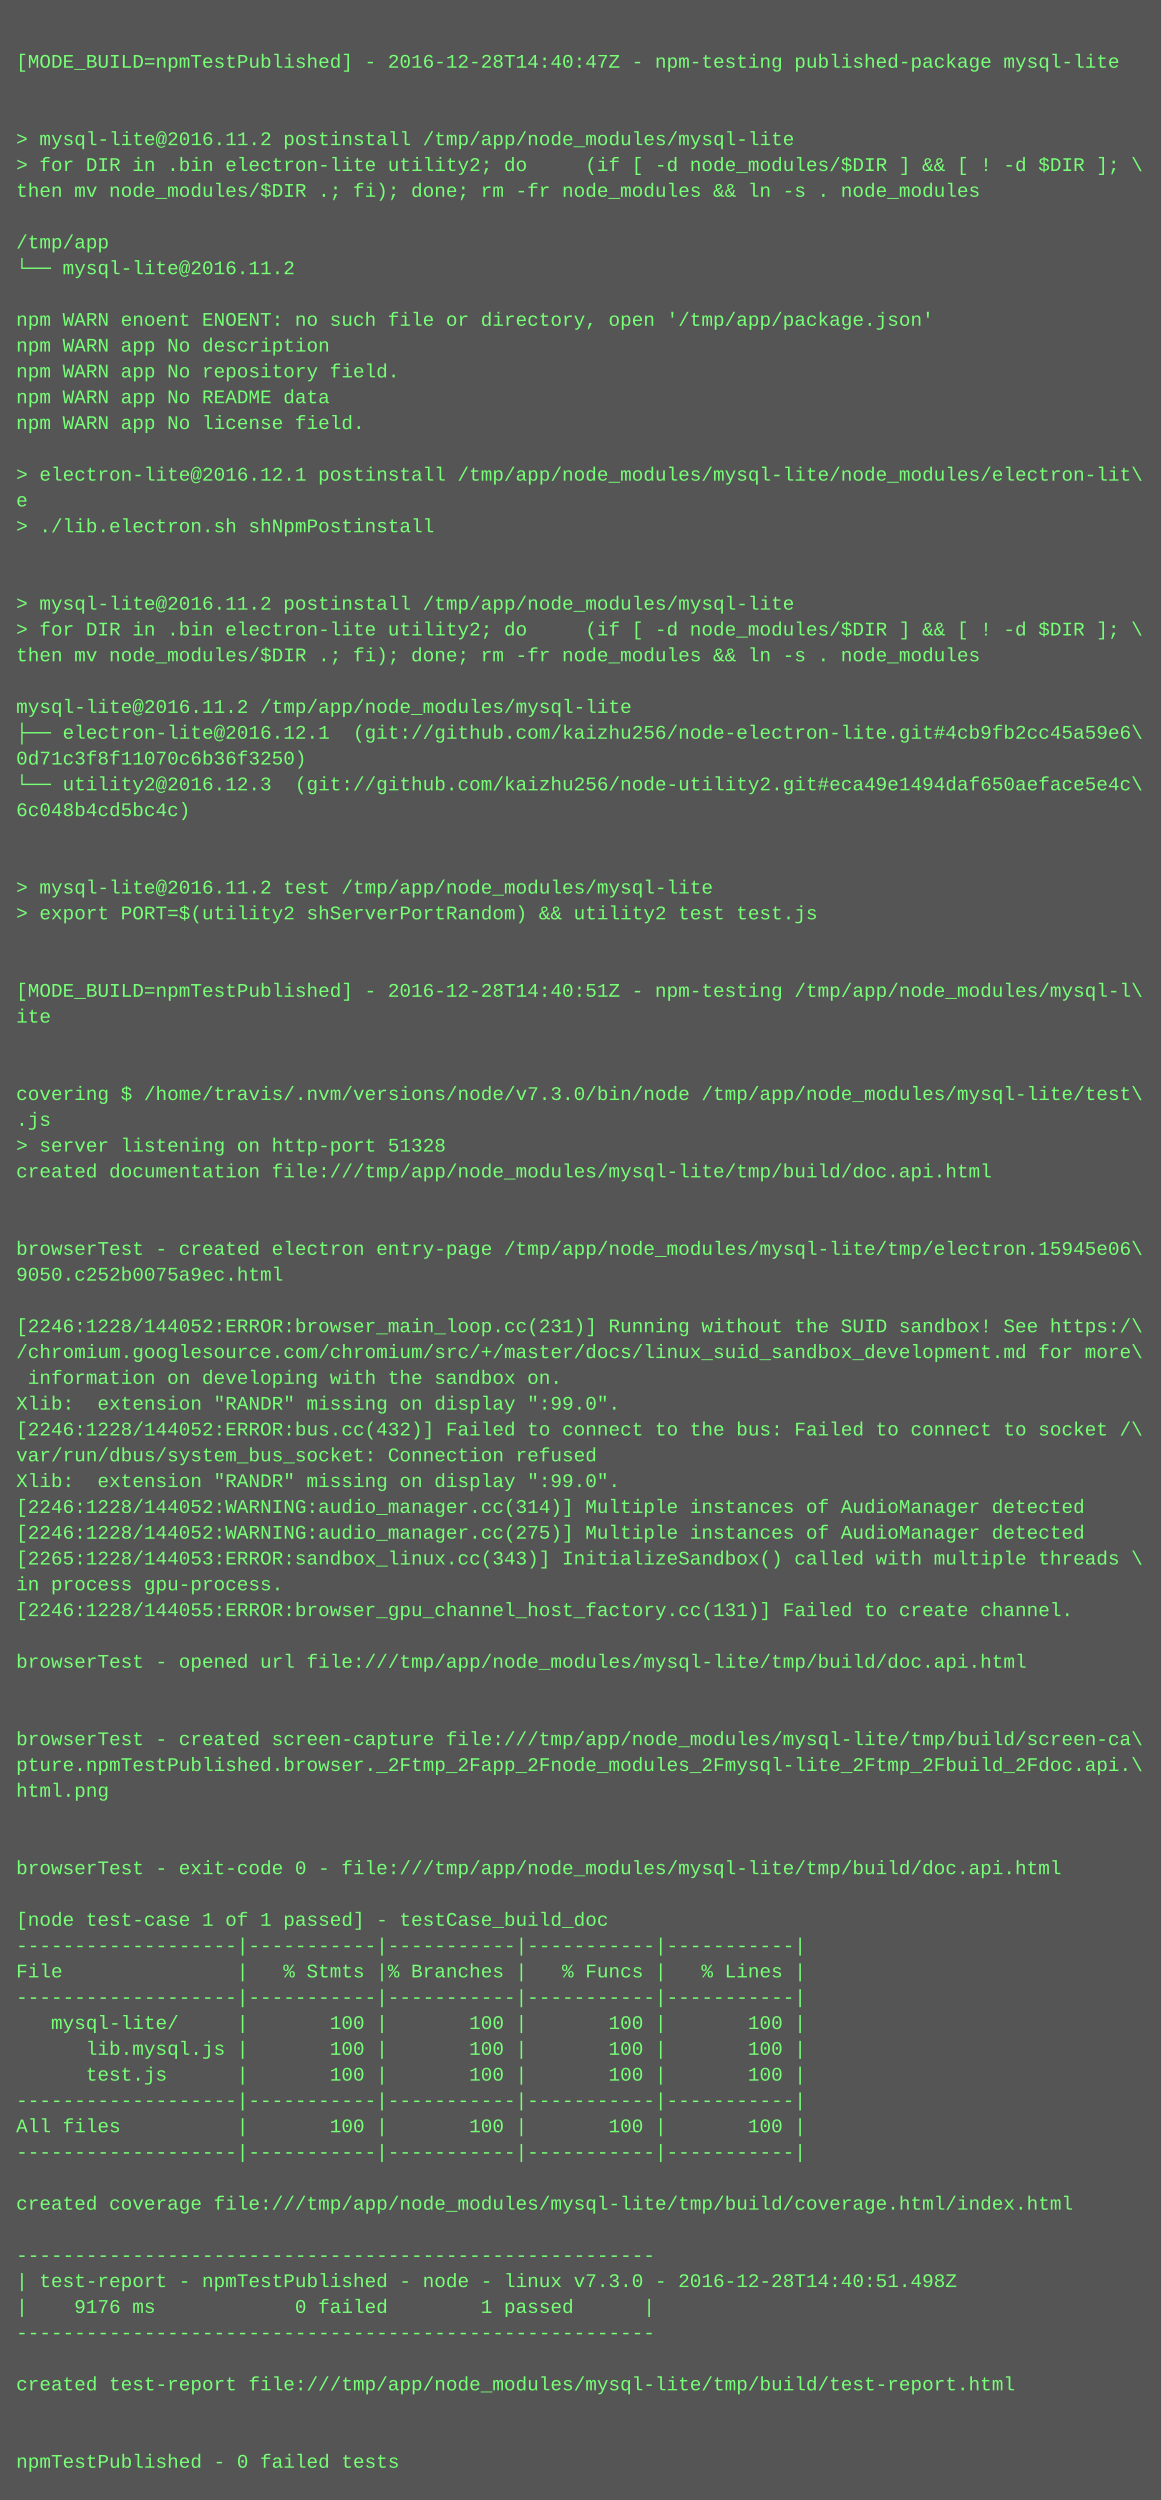
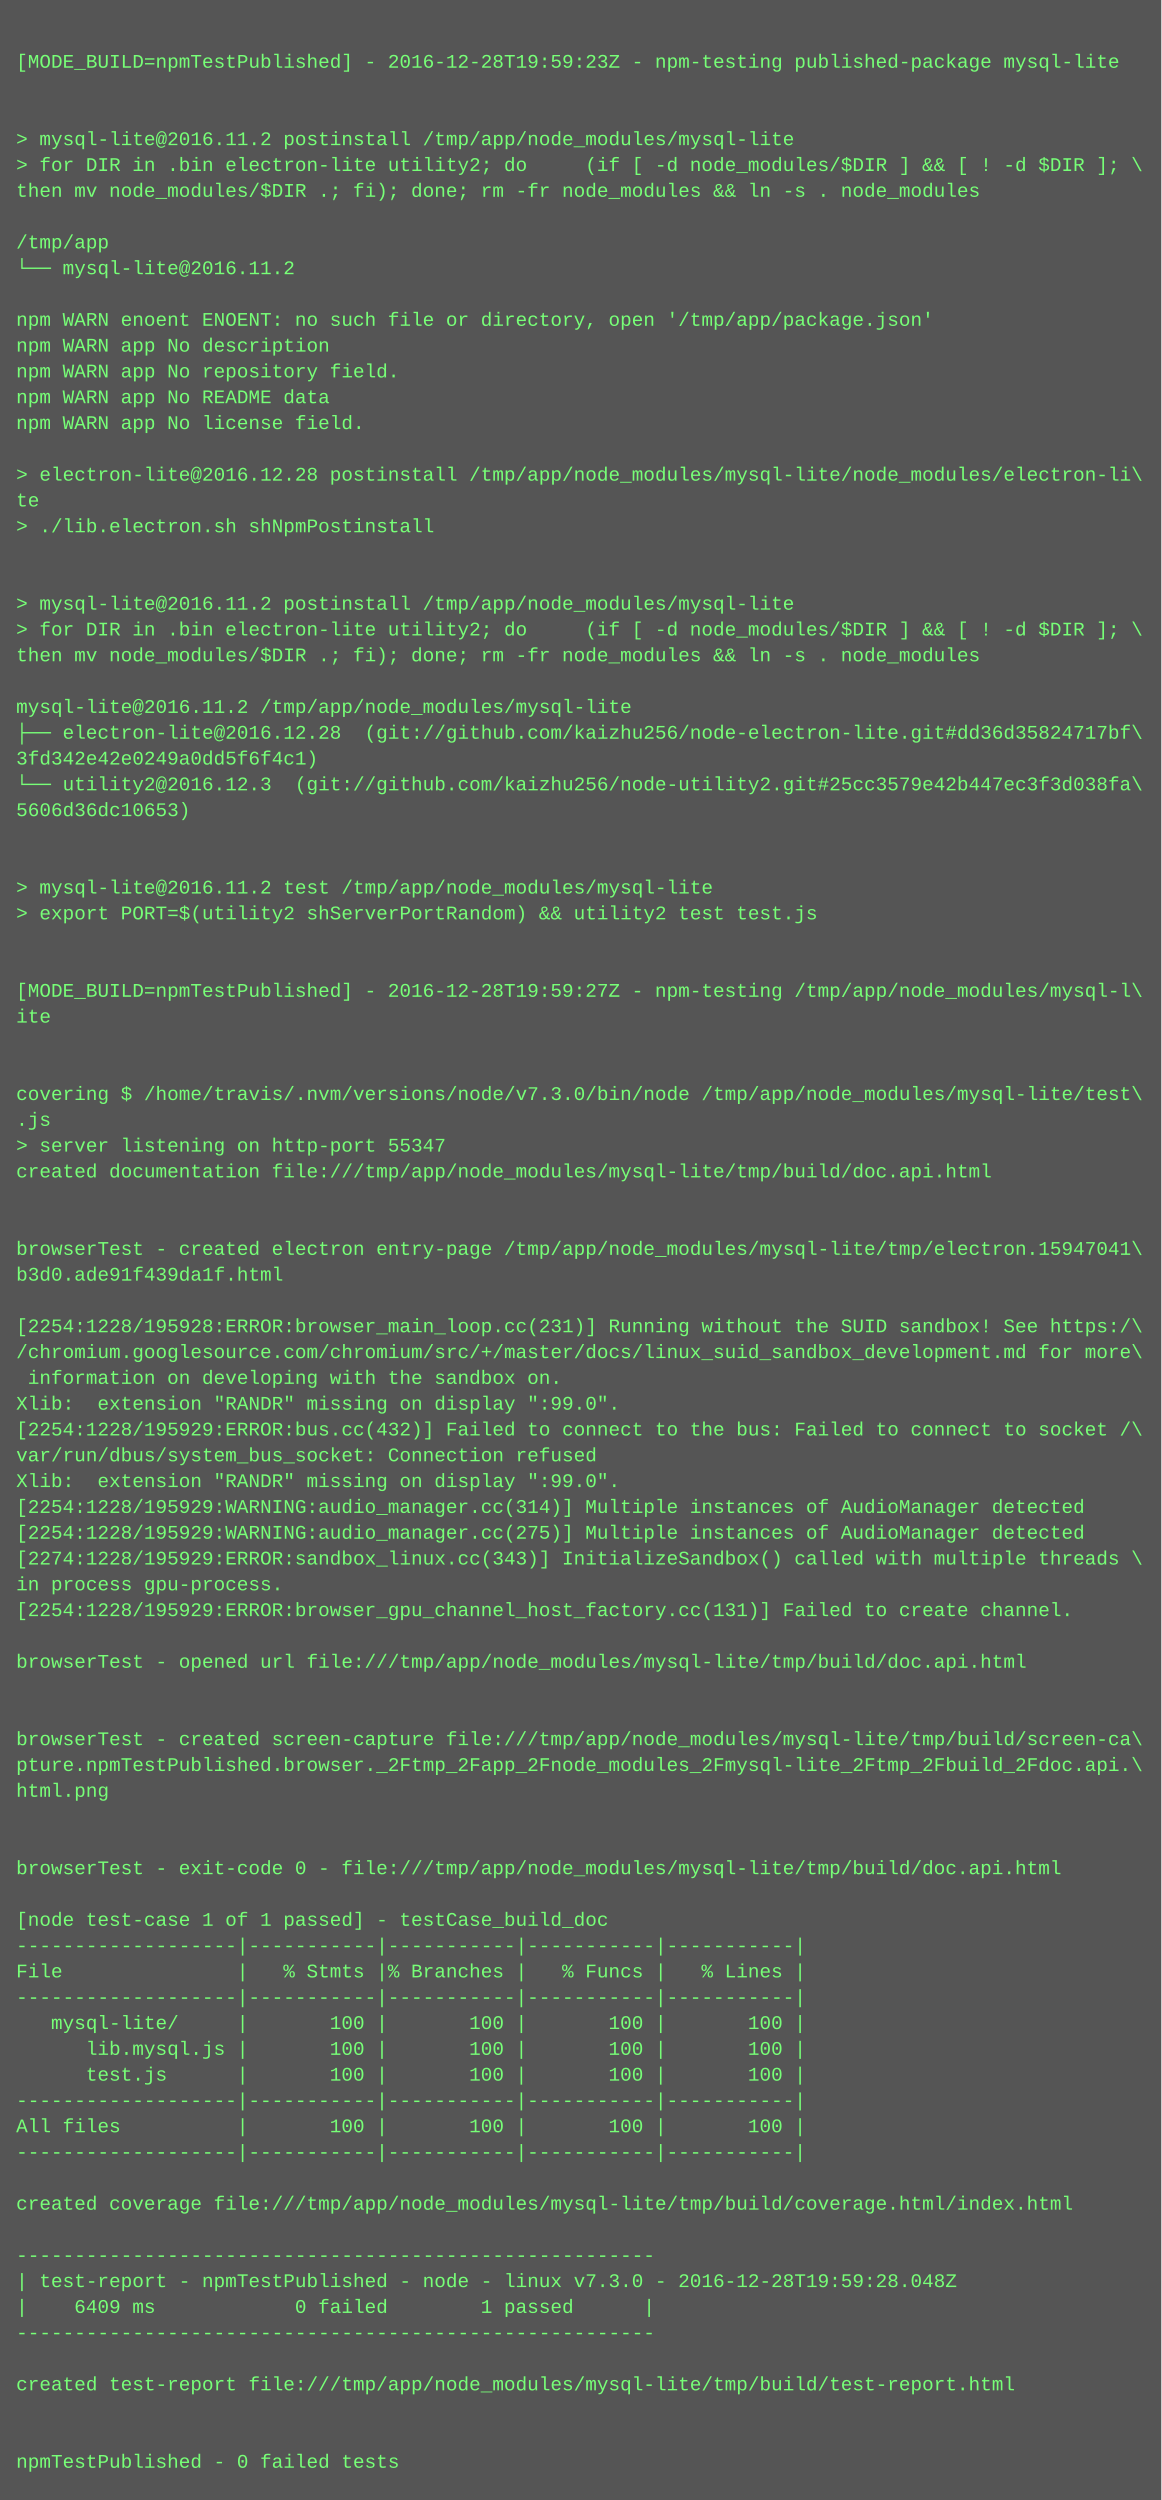
<svg xmlns="http://www.w3.org/2000/svg" height="1550" width="720">
  <rect height="1550" fill="#555" width="720" />
  <text fill="#7f7" font-family="Courier New" font-size="12" xml:space="preserve">
    <tspan x="10" y="26" />
-     <tspan x="10" y="42">[MODE_BUILD=npmTestPublished] - 2016-12-28T14:40:47Z - npm-testing published-package mysql-lite</tspan>
+     <tspan x="10" y="42">[MODE_BUILD=npmTestPublished] - 2016-12-28T19:59:23Z - npm-testing published-package mysql-lite</tspan>
    <tspan x="10" y="58" />
    <tspan x="10" y="74" />
    <tspan x="10" y="90">&gt; mysql-lite@2016.11.2 postinstall /tmp/app/node_modules/mysql-lite</tspan>
    <tspan x="10" y="106">&gt; for DIR in .bin electron-lite utility2; do     (if [ -d node_modules/$DIR ] &amp;&amp; [ ! -d $DIR ]; \</tspan>
    <tspan x="10" y="122">then mv node_modules/$DIR .; fi); done; rm -fr node_modules &amp;&amp; ln -s . node_modules</tspan>
    <tspan x="10" y="138" />
    <tspan x="10" y="154">/tmp/app</tspan>
    <tspan x="10" y="170">└── mysql-lite@2016.11.2 </tspan>
    <tspan x="10" y="186" />
    <tspan x="10" y="202">npm WARN enoent ENOENT: no such file or directory, open '/tmp/app/package.json'</tspan>
    <tspan x="10" y="218">npm WARN app No description</tspan>
    <tspan x="10" y="234">npm WARN app No repository field.</tspan>
    <tspan x="10" y="250">npm WARN app No README data</tspan>
    <tspan x="10" y="266">npm WARN app No license field.</tspan>
    <tspan x="10" y="282" />
-     <tspan x="10" y="298">&gt; electron-lite@2016.12.1 postinstall /tmp/app/node_modules/mysql-lite/node_modules/electron-lit\</tspan>
-     <tspan x="10" y="314">e</tspan>
+     <tspan x="10" y="298">&gt; electron-lite@2016.12.28 postinstall /tmp/app/node_modules/mysql-lite/node_modules/electron-li\</tspan>
+     <tspan x="10" y="314">te</tspan>
    <tspan x="10" y="330">&gt; ./lib.electron.sh shNpmPostinstall</tspan>
    <tspan x="10" y="346" />
    <tspan x="10" y="362" />
    <tspan x="10" y="378">&gt; mysql-lite@2016.11.2 postinstall /tmp/app/node_modules/mysql-lite</tspan>
    <tspan x="10" y="394">&gt; for DIR in .bin electron-lite utility2; do     (if [ -d node_modules/$DIR ] &amp;&amp; [ ! -d $DIR ]; \</tspan>
    <tspan x="10" y="410">then mv node_modules/$DIR .; fi); done; rm -fr node_modules &amp;&amp; ln -s . node_modules</tspan>
    <tspan x="10" y="426" />
    <tspan x="10" y="442">mysql-lite@2016.11.2 /tmp/app/node_modules/mysql-lite</tspan>
-     <tspan x="10" y="458">├── electron-lite@2016.12.1  (git://github.com/kaizhu256/node-electron-lite.git#4cb9fb2cc45a59e6\</tspan>
-     <tspan x="10" y="474">0d71c3f8f11070c6b36f3250)</tspan>
-     <tspan x="10" y="490">└── utility2@2016.12.3  (git://github.com/kaizhu256/node-utility2.git#eca49e1494daf650aeface5e4c\</tspan>
-     <tspan x="10" y="506">6c048b4cd5bc4c)</tspan>
+     <tspan x="10" y="458">├── electron-lite@2016.12.28  (git://github.com/kaizhu256/node-electron-lite.git#dd36d35824717bf\</tspan>
+     <tspan x="10" y="474">3fd342e42e0249a0dd5f6f4c1)</tspan>
+     <tspan x="10" y="490">└── utility2@2016.12.3  (git://github.com/kaizhu256/node-utility2.git#25cc3579e42b447ec3f3d038fa\</tspan>
+     <tspan x="10" y="506">5606d36dc10653)</tspan>
    <tspan x="10" y="522" />
    <tspan x="10" y="538" />
    <tspan x="10" y="554">&gt; mysql-lite@2016.11.2 test /tmp/app/node_modules/mysql-lite</tspan>
    <tspan x="10" y="570">&gt; export PORT=$(utility2 shServerPortRandom) &amp;&amp; utility2 test test.js</tspan>
    <tspan x="10" y="586" />
    <tspan x="10" y="602" />
-     <tspan x="10" y="618">[MODE_BUILD=npmTestPublished] - 2016-12-28T14:40:51Z - npm-testing /tmp/app/node_modules/mysql-l\</tspan>
+     <tspan x="10" y="618">[MODE_BUILD=npmTestPublished] - 2016-12-28T19:59:27Z - npm-testing /tmp/app/node_modules/mysql-l\</tspan>
    <tspan x="10" y="634">ite</tspan>
    <tspan x="10" y="650" />
    <tspan x="10" y="666" />
    <tspan x="10" y="682">covering $ /home/travis/.nvm/versions/node/v7.3.0/bin/node /tmp/app/node_modules/mysql-lite/test\</tspan>
    <tspan x="10" y="698">.js</tspan>
-     <tspan x="10" y="714">&gt; server listening on http-port 51328</tspan>
+     <tspan x="10" y="714">&gt; server listening on http-port 55347</tspan>
    <tspan x="10" y="730">created documentation file:///tmp/app/node_modules/mysql-lite/tmp/build/doc.api.html</tspan>
    <tspan x="10" y="746" />
    <tspan x="10" y="762" />
-     <tspan x="10" y="778">browserTest - created electron entry-page /tmp/app/node_modules/mysql-lite/tmp/electron.15945e06\</tspan>
-     <tspan x="10" y="794">9050.c252b0075a9ec.html</tspan>
+     <tspan x="10" y="778">browserTest - created electron entry-page /tmp/app/node_modules/mysql-lite/tmp/electron.15947041\</tspan>
+     <tspan x="10" y="794">b3d0.ade91f439da1f.html</tspan>
    <tspan x="10" y="810" />
-     <tspan x="10" y="826">[2246:1228/144052:ERROR:browser_main_loop.cc(231)] Running without the SUID sandbox! See https:/\</tspan>
+     <tspan x="10" y="826">[2254:1228/195928:ERROR:browser_main_loop.cc(231)] Running without the SUID sandbox! See https:/\</tspan>
    <tspan x="10" y="842">/chromium.googlesource.com/chromium/src/+/master/docs/linux_suid_sandbox_development.md for more\</tspan>
    <tspan x="10" y="858"> information on developing with the sandbox on.</tspan>
    <tspan x="10" y="874">Xlib:  extension "RANDR" missing on display ":99.0".</tspan>
-     <tspan x="10" y="890">[2246:1228/144052:ERROR:bus.cc(432)] Failed to connect to the bus: Failed to connect to socket /\</tspan>
+     <tspan x="10" y="890">[2254:1228/195929:ERROR:bus.cc(432)] Failed to connect to the bus: Failed to connect to socket /\</tspan>
    <tspan x="10" y="906">var/run/dbus/system_bus_socket: Connection refused</tspan>
    <tspan x="10" y="922">Xlib:  extension "RANDR" missing on display ":99.0".</tspan>
-     <tspan x="10" y="938">[2246:1228/144052:WARNING:audio_manager.cc(314)] Multiple instances of AudioManager detected</tspan>
-     <tspan x="10" y="954">[2246:1228/144052:WARNING:audio_manager.cc(275)] Multiple instances of AudioManager detected</tspan>
-     <tspan x="10" y="970">[2265:1228/144053:ERROR:sandbox_linux.cc(343)] InitializeSandbox() called with multiple threads \</tspan>
+     <tspan x="10" y="938">[2254:1228/195929:WARNING:audio_manager.cc(314)] Multiple instances of AudioManager detected</tspan>
+     <tspan x="10" y="954">[2254:1228/195929:WARNING:audio_manager.cc(275)] Multiple instances of AudioManager detected</tspan>
+     <tspan x="10" y="970">[2274:1228/195929:ERROR:sandbox_linux.cc(343)] InitializeSandbox() called with multiple threads \</tspan>
    <tspan x="10" y="986">in process gpu-process. </tspan>
-     <tspan x="10" y="1002">[2246:1228/144055:ERROR:browser_gpu_channel_host_factory.cc(131)] Failed to create channel.</tspan>
+     <tspan x="10" y="1002">[2254:1228/195929:ERROR:browser_gpu_channel_host_factory.cc(131)] Failed to create channel.</tspan>
    <tspan x="10" y="1018" />
    <tspan x="10" y="1034">browserTest - opened url file:///tmp/app/node_modules/mysql-lite/tmp/build/doc.api.html</tspan>
    <tspan x="10" y="1050" />
    <tspan x="10" y="1066" />
    <tspan x="10" y="1082">browserTest - created screen-capture file:///tmp/app/node_modules/mysql-lite/tmp/build/screen-ca\</tspan>
    <tspan x="10" y="1098">pture.npmTestPublished.browser._2Ftmp_2Fapp_2Fnode_modules_2Fmysql-lite_2Ftmp_2Fbuild_2Fdoc.api.\</tspan>
    <tspan x="10" y="1114">html.png</tspan>
    <tspan x="10" y="1130" />
    <tspan x="10" y="1146" />
    <tspan x="10" y="1162">browserTest - exit-code 0 - file:///tmp/app/node_modules/mysql-lite/tmp/build/doc.api.html</tspan>
    <tspan x="10" y="1178" />
    <tspan x="10" y="1194">[node test-case 1 of 1 passed] - testCase_build_doc</tspan>
    <tspan x="10" y="1210">-------------------|-----------|-----------|-----------|-----------|</tspan>
    <tspan x="10" y="1226">File               |   % Stmts |% Branches |   % Funcs |   % Lines |</tspan>
    <tspan x="10" y="1242">-------------------|-----------|-----------|-----------|-----------|</tspan>
    <tspan x="10" y="1258">   mysql-lite/     |       100 |       100 |       100 |       100 |</tspan>
    <tspan x="10" y="1274">      lib.mysql.js |       100 |       100 |       100 |       100 |</tspan>
    <tspan x="10" y="1290">      test.js      |       100 |       100 |       100 |       100 |</tspan>
    <tspan x="10" y="1306">-------------------|-----------|-----------|-----------|-----------|</tspan>
    <tspan x="10" y="1322">All files          |       100 |       100 |       100 |       100 |</tspan>
    <tspan x="10" y="1338">-------------------|-----------|-----------|-----------|-----------|</tspan>
    <tspan x="10" y="1354" />
    <tspan x="10" y="1370">created coverage file:///tmp/app/node_modules/mysql-lite/tmp/build/coverage.html/index.html</tspan>
    <tspan x="10" y="1386" />
    <tspan x="10" y="1402">-------------------------------------------------------</tspan>
-     <tspan x="10" y="1418">| test-report - npmTestPublished - node - linux v7.3.0 - 2016-12-28T14:40:51.498Z</tspan>
-     <tspan x="10" y="1434">|    9176 ms            0 failed        1 passed      |</tspan>
+     <tspan x="10" y="1418">| test-report - npmTestPublished - node - linux v7.3.0 - 2016-12-28T19:59:28.048Z</tspan>
+     <tspan x="10" y="1434">|    6409 ms            0 failed        1 passed      |</tspan>
    <tspan x="10" y="1450">-------------------------------------------------------</tspan>
    <tspan x="10" y="1466" />
    <tspan x="10" y="1482">created test-report file:///tmp/app/node_modules/mysql-lite/tmp/build/test-report.html</tspan>
    <tspan x="10" y="1498" />
    <tspan x="10" y="1514" />
    <tspan x="10" y="1530">npmTestPublished - 0 failed tests</tspan>
  </text>
</svg>
